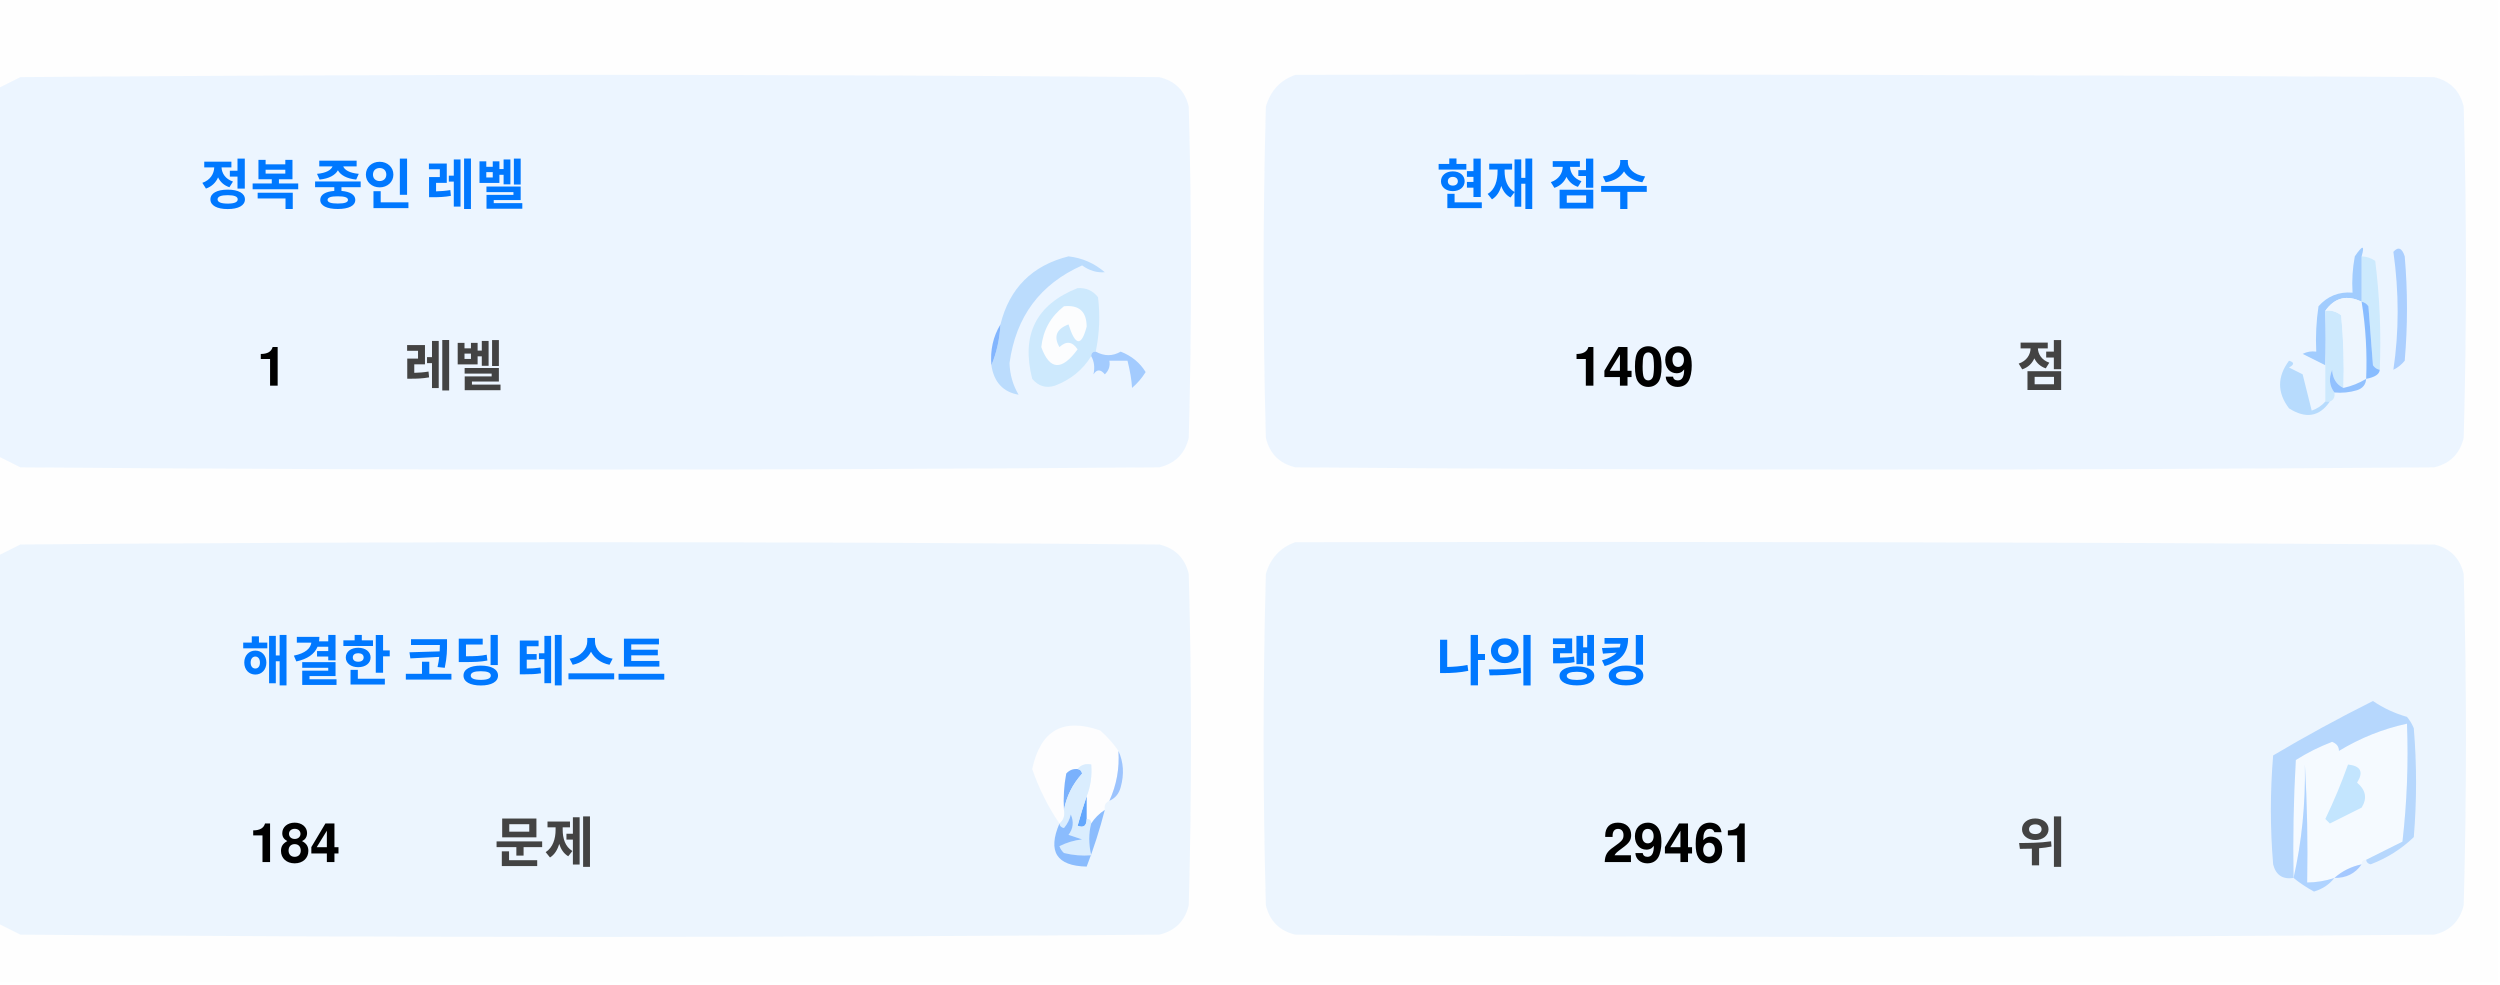
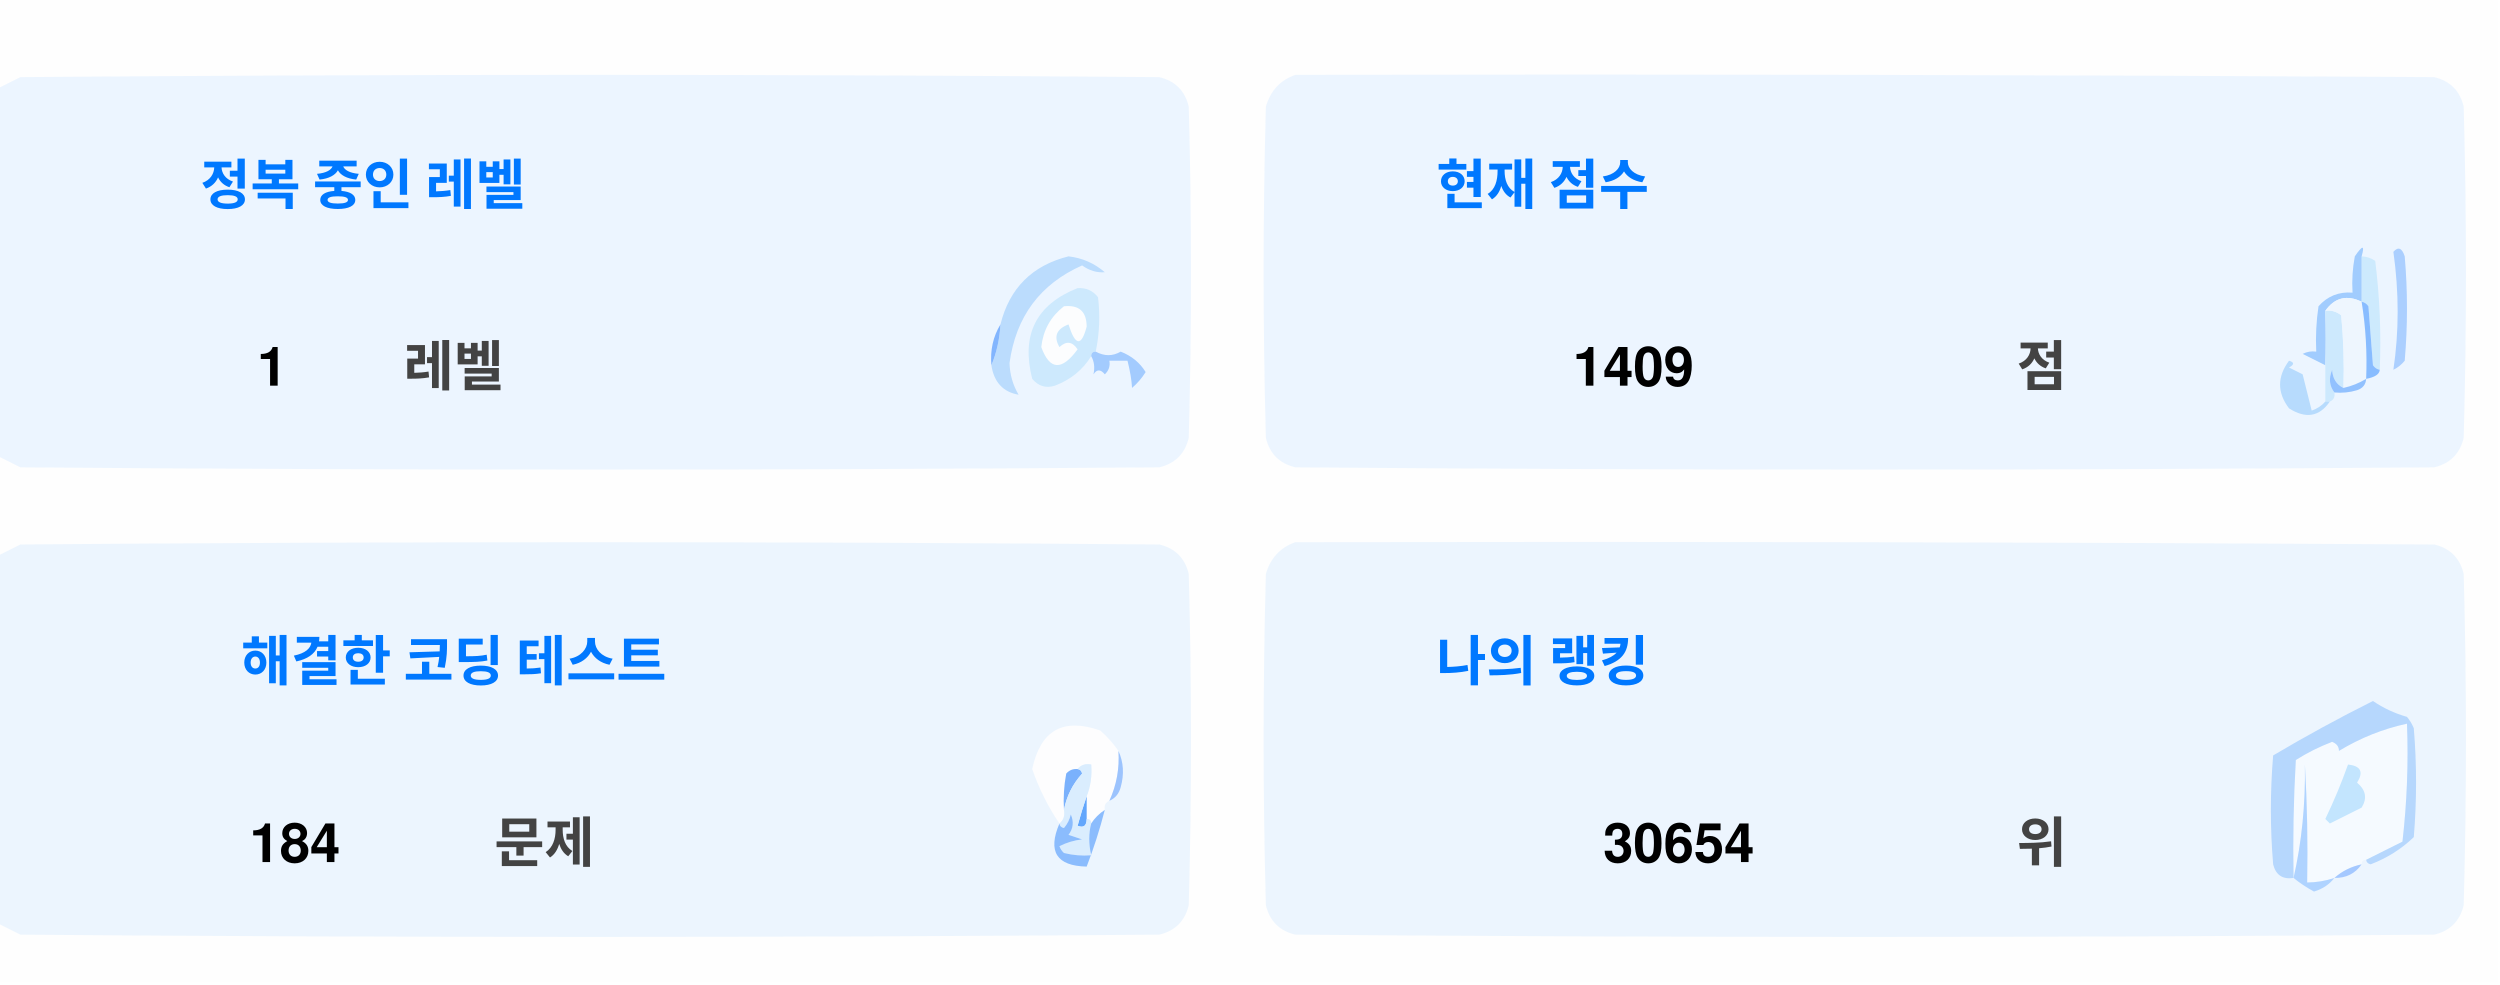
<svg xmlns="http://www.w3.org/2000/svg" version="1.1" width="551px" height="217px" style="shape-rendering:geometricPrecision; text-rendering:geometricPrecision; image-rendering:optimizeQuality; fill-rule:evenodd; clip-rule:evenodd">
  <style>.title {fill: #434343;font-size: 1rem;line-height: 1.5rem;font-weight: bold;font-family: -apple-system, BlinkMacSystemFont, Segoe UI, Helvetica, Arial, sans-serif, Apple Color Emoji, Segoe UI Emoji;}.desc {fill: #434343;font-size: 2.5rem;font-weight: bold;line-height: 1.5rem;font-family: -apple-system, BlinkMacSystemFont, Segoe UI, Helvetica, Arial, sans-serif, Apple Color Emoji, Segoe UI Emoji;}.desc-2 {fill: #434343;font-size: 1rem;font-weight: bold;line-height: 1.5rem;font-family: -apple-system, BlinkMacSystemFont, Segoe UI, Helvetica, Arial, sans-serif, Apple Color Emoji, Segoe UI Emoji;}.text, .desc {animation: twinkling 4s ease-in-out infinite;}@keyframes twinkling {40% { opacity: 1; }50% { opacity: 0.5; }60% { opacity: 1; }70% { opacity: 0.5; }80% { opacity: 1; }}</style>
  <g>
    <path style="opacity:1" fill="#fefefe" d="M -0.5,-0.5 C 183.167,-0.5 366.833,-0.5 550.5,-0.5C 550.5,71.833 550.5,144.167 550.5,216.5C 366.833,216.5 183.167,216.5 -0.5,216.5C -0.5,212.167 -0.5,207.833 -0.5,203.5C 1.14,204.32 2.807,205.153 4.5,206C 88.167,206.667 171.833,206.667 255.5,206C 259,205.167 261.167,203 262,199.5C 262.667,175.167 262.667,150.833 262,126.5C 261.167,123 259,120.833 255.5,120C 171.833,119.333 88.167,119.333 4.5,120C 2.807,120.847 1.14,121.68 -0.5,122.5C -0.5,115.167 -0.5,107.833 -0.5,100.5C 1.14,101.32 2.807,102.153 4.5,103C 88.167,103.667 171.833,103.667 255.5,103C 259,102.167 261.167,100 262,96.5C 262.667,72.167 262.667,47.833 262,23.5C 261.167,20 259,17.833 255.5,17C 171.833,16.333 88.167,16.333 4.5,17C 2.807,17.847 1.14,18.68 -0.5,19.5C -0.5,12.833 -0.5,6.167 -0.5,-0.5 Z" />
  </g>
  <g>
    <path style="opacity:1" fill="#ecf5ff" d="M -0.5,100.5 C -0.5,73.5 -0.5,46.5 -0.5,19.5C 1.14,18.68 2.807,17.847 4.5,17C 88.167,16.333 171.833,16.333 255.5,17C 259,17.833 261.167,20 262,23.5C 262.667,47.833 262.667,72.167 262,96.5C 261.167,100 259,102.167 255.5,103C 171.833,103.667 88.167,103.667 4.5,103C 2.807,102.153 1.14,101.32 -0.5,100.5 Z" />
  </g>
  <g>
    <path style="opacity:1" fill="#ecf5ff" d="M 285.5,16.5 C 369.167,16.333 452.834,16.5 536.5,17C 540,17.833 542.167,20 543,23.5C 543.667,47.833 543.667,72.167 543,96.5C 542.167,100 540,102.167 536.5,103C 452.833,103.667 369.167,103.667 285.5,103C 282,102.167 279.833,100 279,96.5C 278.333,72.167 278.333,47.833 279,23.5C 280.018,19.985 282.185,17.652 285.5,16.5 Z" />
  </g>
  <g>
    <path style="opacity:1" fill="#cdeafd" d="M 520.5,56.5 C 521.583,56.539 522.583,56.873 523.5,57.5C 524.498,65.472 524.831,73.472 524.5,81.5C 523.883,81.389 523.383,81.056 523,80.5C 522.667,76.167 522.333,71.833 522,67.5C 521.617,66.944 521.117,66.611 520.5,66.5C 520.5,63.167 520.5,59.833 520.5,56.5 Z" />
  </g>
  <g>
    <path style="opacity:1" fill="#abcfff" d="M 527.5,55.5 C 528.566,54.308 529.399,54.641 530,56.5C 530.667,64.167 530.667,71.833 530,79.5C 529.311,80.357 528.478,81.023 527.5,81.5C 528.758,73.08 528.758,64.414 527.5,55.5 Z" />
  </g>
  <g>
    <path style="opacity:1" fill="#bbdcfd" d="M 218.5,80.5 C 219.657,77.727 220.324,74.727 220.5,71.5C 222.49,63.51 227.49,58.51 235.5,56.5C 238.528,56.847 241.194,58.014 243.5,60C 241.744,60.141 240.078,59.641 238.5,58.5C 229.247,62.607 223.914,69.773 222.5,80C 222.565,82.526 223.232,84.859 224.5,87C 221.07,86.397 219.07,84.231 218.5,80.5 Z" />
  </g>
  <g>
    <path style="opacity:1" fill="#cde9fd" d="M 241.5,77.5 C 240.833,77.5 240.5,77.833 240.5,78.5C 238.628,81.529 235.961,83.695 232.5,85C 230.536,85.624 228.869,85.124 227.5,83.5C 225.021,73.791 228.354,67.124 237.5,63.5C 239.374,63.39 240.874,64.056 242,65.5C 242.497,69.524 242.331,73.524 241.5,77.5 Z" />
  </g>
  <g>
    <path style="opacity:1" fill="#fcfdfe" d="M 234.5,67.5 C 237.826,67.162 239.493,68.662 239.5,72C 238.334,76.434 237,76.267 235.5,71.5C 232.832,72.515 232.166,74.182 233.5,76.5C 235.017,75.089 236.351,75.256 237.5,77C 234.006,81.771 231.34,81.605 229.5,76.5C 229.904,72.771 231.571,69.771 234.5,67.5 Z" />
  </g>
  <g>
    <path style="opacity:1" fill="#a1ccfe" d="M 520.5,56.5 C 520.5,59.833 520.5,63.167 520.5,66.5C 517.238,64.922 514.572,65.589 512.5,68.5C 512.617,72.81 512.617,76.81 512.5,80.5C 510.86,79.68 509.193,78.847 507.5,78C 508.448,77.517 509.448,77.35 510.5,77.5C 510.335,74.15 510.502,70.817 511,67.5C 512.995,65.253 515.495,64.253 518.5,64.5C 518.336,61.813 518.503,59.146 519,56.5C 520.731,53.969 521.231,53.969 520.5,56.5 Z" />
  </g>
  <g>
    <path style="opacity:1" fill="#cde9fd" d="M 512.5,68.5 C 513.822,68.33 514.989,68.663 516,69.5C 516.499,74.823 516.666,80.156 516.5,85.5C 514.955,84.77 514.122,83.437 514,81.5C 513.22,83.387 513.387,85.054 514.5,86.5C 514.672,87.492 514.338,88.158 513.5,88.5C 513.167,88.5 512.833,88.5 512.5,88.5C 512.5,85.833 512.5,83.167 512.5,80.5C 512.617,76.81 512.617,72.81 512.5,68.5 Z" />
  </g>
  <g>
    <path style="opacity:1" fill="#eef6fe" d="M 520.5,66.5 C 521.407,72.106 521.74,77.773 521.5,83.5C 519.95,84.441 518.284,85.108 516.5,85.5C 516.666,80.156 516.499,74.823 516,69.5C 514.989,68.663 513.822,68.33 512.5,68.5C 514.572,65.589 517.238,64.922 520.5,66.5 Z" />
  </g>
  <g>
    <path style="opacity:1" fill="#88bcff" d="M 520.5,66.5 C 521.117,66.611 521.617,66.944 522,67.5C 522.333,71.833 522.667,76.167 523,80.5C 523.383,81.056 523.883,81.389 524.5,81.5C 524.445,82.469 523.445,83.136 521.5,83.5C 521.74,77.773 521.407,72.106 520.5,66.5 Z" />
  </g>
  <g>
    <path style="opacity:1" fill="#82b5fe" d="M 220.5,71.5 C 220.324,74.727 219.657,77.727 218.5,80.5C 218.215,77.171 218.882,74.171 220.5,71.5 Z" />
  </g>
  <g>
    <path style="opacity:1" fill="#a3cbfe" d="M 240.5,78.5 C 240.5,77.833 240.833,77.5 241.5,77.5C 243.391,78.536 245.224,78.536 247,77.5C 249.391,78.429 251.225,79.929 252.5,82C 251.681,83.319 250.681,84.486 249.5,85.5C 249.409,83.777 249.075,81.777 248.5,79.5C 247.167,79.5 245.833,79.5 244.5,79.5C 244.719,80.675 244.386,81.675 243.5,82.5C 242.575,81.359 241.741,81.359 241,82.5C 241.331,80.981 241.164,79.648 240.5,78.5 Z" />
  </g>
  <g>
    <path style="opacity:1" fill="#b7dbfd" d="M 512.5,88.5 C 512.833,88.5 513.167,88.5 513.5,88.5C 511.199,91.857 508.199,92.357 504.5,90C 501.872,86.535 501.872,83.035 504.5,79.5C 505.696,79.846 505.696,80.346 504.5,81C 505.5,81.5 506.5,82 507.5,82.5C 508.167,85.167 508.833,87.833 509.5,90.5C 510.739,90.058 511.739,89.391 512.5,88.5 Z" />
  </g>
  <g>
    <path style="opacity:1" fill="#92c1fe" d="M 516.5,85.5 C 518.284,85.108 519.95,84.441 521.5,83.5C 521.423,84.75 520.756,85.583 519.5,86C 517.866,86.493 516.199,86.66 514.5,86.5C 513.387,85.054 513.22,83.387 514,81.5C 514.122,83.437 514.955,84.77 516.5,85.5 Z" />
  </g>
  <g>
    <path style="opacity:1" fill="#ecf5fe" d="M -0.5,203.5 C -0.5,176.5 -0.5,149.5 -0.5,122.5C 1.14,121.68 2.807,120.847 4.5,120C 88.167,119.333 171.833,119.333 255.5,120C 259,120.833 261.167,123 262,126.5C 262.667,150.833 262.667,175.167 262,199.5C 261.167,203 259,205.167 255.5,206C 171.833,206.667 88.167,206.667 4.5,206C 2.807,205.153 1.14,204.32 -0.5,203.5 Z" />
  </g>
  <g>
    <path style="opacity:1" fill="#ecf5fe" d="M 285.5,119.5 C 369.167,119.333 452.834,119.5 536.5,120C 540,120.833 542.167,123 543,126.5C 543.667,150.833 543.667,175.167 543,199.5C 542.167,203 540,205.167 536.5,206C 452.833,206.667 369.167,206.667 285.5,206C 282,205.167 279.833,203 279,199.5C 278.333,175.167 278.333,150.833 279,126.5C 280.018,122.985 282.185,120.652 285.5,119.5 Z" />
  </g>
  <g>
    <path style="opacity:1" fill="#fdfdfe" d="M 246.5,165.5 C 246.758,169.367 246.092,173.034 244.5,176.5C 243.662,176.842 243.328,177.508 243.5,178.5C 242.272,179.306 241.272,180.306 240.5,181.5C 240.5,180.833 240.167,180.5 239.5,180.5C 239.5,178.833 239.5,177.167 239.5,175.5C 240.369,173.283 240.702,170.95 240.5,168.5C 239.209,168.263 238.209,168.596 237.5,169.5C 236.504,169.414 235.671,169.748 235,170.5C 234.503,173.146 234.336,175.813 234.5,178.5C 234.737,179.791 234.404,180.791 233.5,181.5C 230.986,177.806 228.986,173.806 227.5,169.5C 229.309,160.957 234.309,158.124 242.5,161C 244.07,162.397 245.404,163.897 246.5,165.5 Z" />
  </g>
  <g>
    <path style="opacity:1" fill="#f5faff" d="M 521.5,189.5 C 520.833,189.5 520.5,189.833 520.5,190.5C 518.181,190.992 516.181,191.992 514.5,193.5C 512.565,194.15 510.565,194.483 508.5,194.5C 508.666,185.827 508.5,177.16 508,168.5C 508.141,177.227 507.308,185.56 505.5,193.5C 505.334,184.827 505.5,176.16 506,167.5C 508.527,165.903 511.194,164.57 514,163.5C 515.011,163.892 515.511,164.559 515.5,165.5C 520.21,162.641 525.21,160.641 530.5,159.5C 530.831,168.192 530.498,176.859 529.5,185.5C 526.807,186.847 524.14,188.18 521.5,189.5 Z" />
  </g>
  <g>
    <path style="opacity:1" fill="#b6d7fd" d="M 521.5,189.5 C 524.14,188.18 526.807,186.847 529.5,185.5C 530.498,176.859 530.831,168.192 530.5,159.5C 525.21,160.641 520.21,162.641 515.5,165.5C 515.511,164.559 515.011,163.892 514,163.5C 511.194,164.57 508.527,165.903 506,167.5C 505.5,176.16 505.334,184.827 505.5,193.5C 503.089,193.863 501.589,192.863 501,190.5C 500.333,182.5 500.333,174.5 501,166.5C 508.173,162.246 515.507,158.246 523,154.5C 525.304,156.068 527.804,157.235 530.5,158C 531.126,158.75 531.626,159.584 532,160.5C 532.667,168.5 532.667,176.5 532,184.5C 529.292,187.111 526.125,189.111 522.5,190.5C 521.893,190.376 521.56,190.043 521.5,189.5 Z" />
  </g>
  <g>
    <path style="opacity:1" fill="#c3e5fe" d="M 517.5,168.5 C 520.317,168.801 520.984,170.134 519.5,172.5C 521.439,174.122 521.772,175.956 520.5,178C 518.167,179.167 515.833,180.333 513.5,181.5C 513.167,181.167 512.833,180.833 512.5,180.5C 514.414,176.515 516.081,172.515 517.5,168.5 Z" />
  </g>
  <g>
    <path style="opacity:1" fill="#7ab1fc" d="M 237.5,169.5 C 238.043,169.56 238.376,169.893 238.5,170.5C 236.395,172.836 235.062,175.503 234.5,178.5C 234.336,175.813 234.503,173.146 235,170.5C 235.671,169.748 236.504,169.414 237.5,169.5 Z" />
  </g>
  <g>
    <path style="opacity:1" fill="#afd3ff" d="M 514.5,193.5 C 513.378,194.947 511.878,195.947 510,196.5C 508.348,195.601 506.848,194.601 505.5,193.5C 507.308,185.56 508.141,177.227 508,168.5C 508.5,177.16 508.666,185.827 508.5,194.5C 510.565,194.483 512.565,194.15 514.5,193.5 Z" />
  </g>
  <g>
    <path style="opacity:1" fill="#9cc3fd" d="M 246.5,165.5 C 247.634,167.966 247.801,170.633 247,173.5C 246.623,174.942 245.79,175.942 244.5,176.5C 246.092,173.034 246.758,169.367 246.5,165.5 Z" />
  </g>
  <g>
    <path style="opacity:1" fill="#62a6fc" d="M 239.5,175.5 C 239.5,177.167 239.5,178.833 239.5,180.5C 239.483,182.028 238.816,182.528 237.5,182C 238.117,179.723 238.784,177.556 239.5,175.5 Z" />
  </g>
  <g>
    <path style="opacity:1" fill="#daedfe" d="M 237.5,169.5 C 238.209,168.596 239.209,168.263 240.5,168.5C 240.702,170.95 240.369,173.283 239.5,175.5C 238.784,177.556 238.117,179.723 237.5,182C 238.816,182.528 239.483,182.028 239.5,180.5C 240.167,180.5 240.5,180.833 240.5,181.5C 239.918,183.669 239.918,186.002 240.5,188.5C 238.473,188.662 236.473,188.495 234.5,188C 234.043,187.586 233.709,187.086 233.5,186.5C 235.078,185.702 236.744,185.202 238.5,185C 237.5,184.667 236.5,184.333 235.5,184C 236.554,182.612 236.72,181.112 236,179.5C 235.751,180.624 235.251,181.624 234.5,182.5C 233.893,182.376 233.56,182.043 233.5,181.5C 234.404,180.791 234.737,179.791 234.5,178.5C 235.062,175.503 236.395,172.836 238.5,170.5C 238.376,169.893 238.043,169.56 237.5,169.5 Z" />
  </g>
  <g>
    <path style="opacity:1" fill="#8bbcfd" d="M 243.5,178.5 C 242.395,182.803 241.062,186.969 239.5,191C 232.857,190.847 230.857,187.68 233.5,181.5C 233.56,182.043 233.893,182.376 234.5,182.5C 235.251,181.624 235.751,180.624 236,179.5C 236.72,181.112 236.554,182.612 235.5,184C 236.5,184.333 237.5,184.667 238.5,185C 236.744,185.202 235.078,185.702 233.5,186.5C 233.709,187.086 234.043,187.586 234.5,188C 236.473,188.495 238.473,188.662 240.5,188.5C 239.918,186.002 239.918,183.669 240.5,181.5C 241.272,180.306 242.272,179.306 243.5,178.5 Z" />
  </g>
  <g>
    <path style="opacity:1" fill="#a4c8ff" d="M 520.5,190.5 C 519.089,192.539 517.089,193.539 514.5,193.5C 516.181,191.992 518.181,190.992 520.5,190.5 Z" />
  </g>
  <text text-anchor="middle" x="80" y="45" class="title" style="fill:#0078ff;" stroke="#none" stroke-width="1">정복 중인 레벨</text>
  <text text-anchor="middle" x="60" y="85" class="desc" style="fill:#000000;" stroke="#none" stroke-width="1">1</text>
  <text text-anchor="middle" x="100" y="85" class="desc-2" style="fill:#434343;" stroke="#none" stroke-width="1">레벨</text>
  <text text-anchor="middle" x="340" y="45" class="title" style="fill:#0078ff;" stroke="#none" stroke-width="1">현재 점수</text>
  <text text-anchor="middle" x="360" y="85" class="desc" style="fill:#000000;" stroke="#none" stroke-width="1">1409</text>
  <text text-anchor="middle" x="450" y="85" class="desc-2" style="fill:#434343;" stroke="#none" stroke-width="1">점</text>
  <text text-anchor="middle" x="100" y="150" class="title" style="fill:#0078ff;" stroke="#none" stroke-width="1">해결한 코딩 테스트</text>
  <text text-anchor="middle" x="65" y="190" class="desc" style="fill:#000000;" stroke="#none" stroke-width="1">184</text>
  <text text-anchor="middle" x="120" y="190" class="desc-2" style="fill:#434343;" stroke="#none" stroke-width="1">문제</text>
  <text text-anchor="middle" x="340" y="150" class="title" style="fill:#0078ff;" stroke="#none" stroke-width="1">나의 랭킹</text>
-   <text text-anchor="middle" x="370" y="190" class="desc" style="fill:#000000;" stroke="#none" stroke-width="1">29461</text>
+   <text text-anchor="middle" x="370" y="190" class="desc" style="fill:#000000;" stroke="#none" stroke-width="1">30654</text>
  <text text-anchor="middle" x="450" y="190" class="desc-2" style="fill:#434343;" stroke="#none" stroke-width="1">위</text>
</svg>
